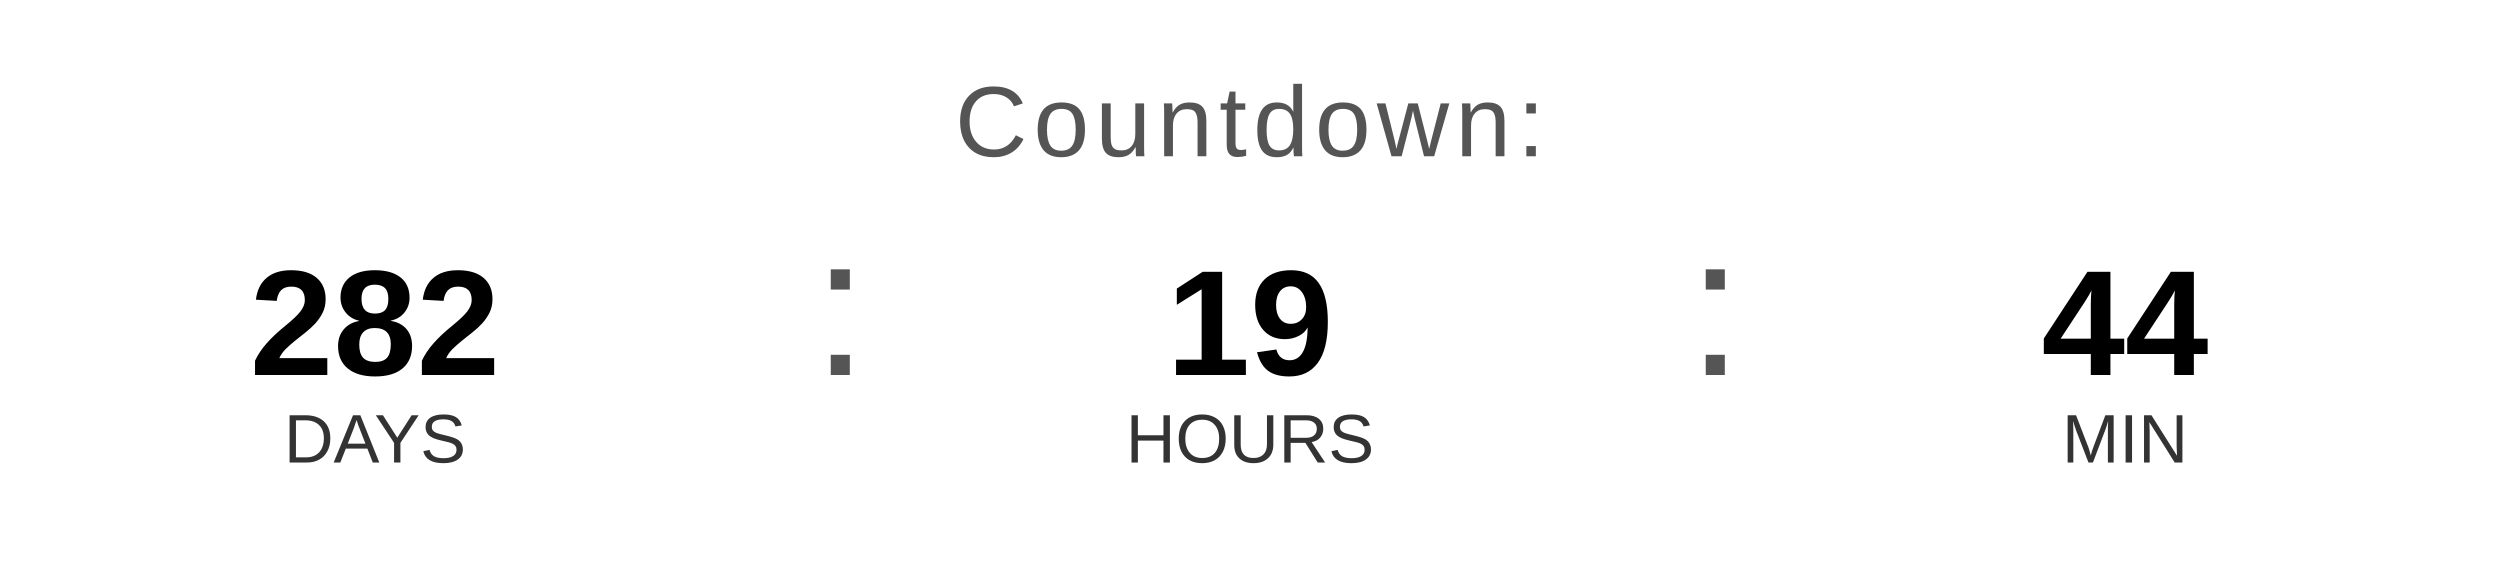
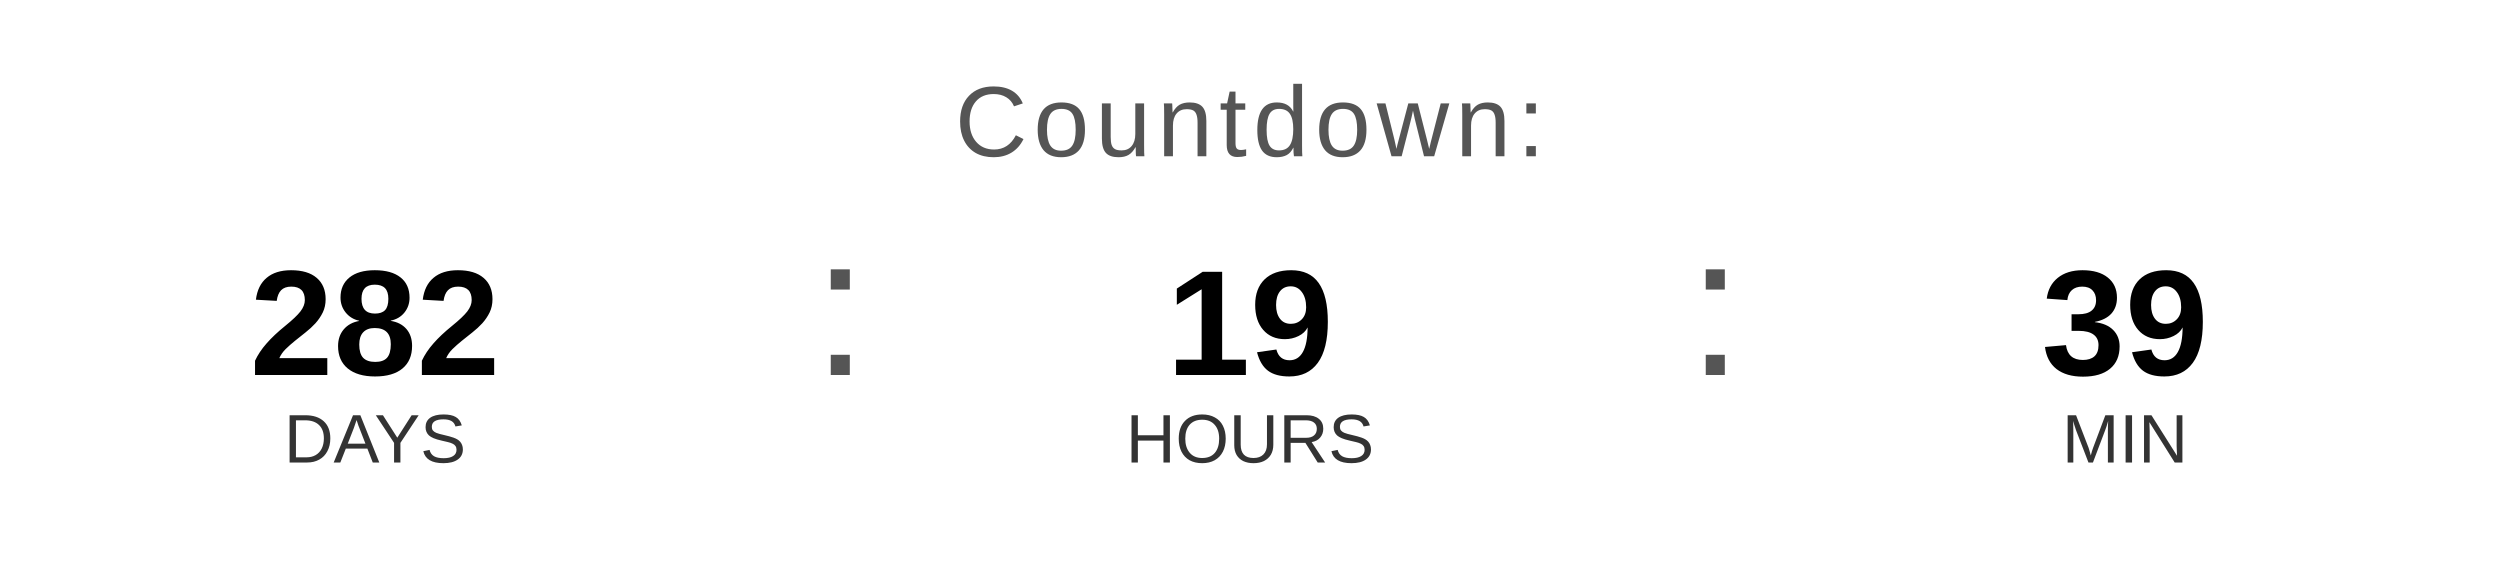
<svg xmlns="http://www.w3.org/2000/svg" width="400" height="90" viewBox="0 0 400 90">
  <text x="200" y="25" font-family="Arial, Helvetica, sans-serif" font-size="16" fill="#555555" text-anchor="middle" letter-spacing="1">
    Countdown:
  </text>
  <text x="60" y="60" font-family="Arial, Helvetica, sans-serif" font-size="24" font-weight="bold" fill="#000000" text-anchor="middle">282</text>
  <text x="60" y="74" font-family="Arial, Helvetica, sans-serif" font-size="11" fill="#333333" text-anchor="middle">DAYS</text>
  <text x="130" y="60" font-family="Arial, sans-serif" font-size="32" fill="#555555">:</text>
  <text x="200" y="60" font-family="Arial, Helvetica, sans-serif" font-size="24" font-weight="bold" fill="#000000" text-anchor="middle">19</text>
  <text x="200" y="74" font-family="Arial, Helvetica, sans-serif" font-size="11" fill="#333333" text-anchor="middle">HOURS</text>
  <text x="270" y="60" font-family="Arial, sans-serif" font-size="32" fill="#555555">:</text>
-   <text x="340" y="60" font-family="Arial, Helvetica, sans-serif" font-size="24" font-weight="bold" fill="#000000" text-anchor="middle">44</text>
+   <text x="340" y="60" font-family="Arial, Helvetica, sans-serif" font-size="24" font-weight="bold" fill="#000000" text-anchor="middle">39</text>
  <text x="340" y="74" font-family="Arial, Helvetica, sans-serif" font-size="11" fill="#333333" text-anchor="middle">MIN</text>
</svg>
